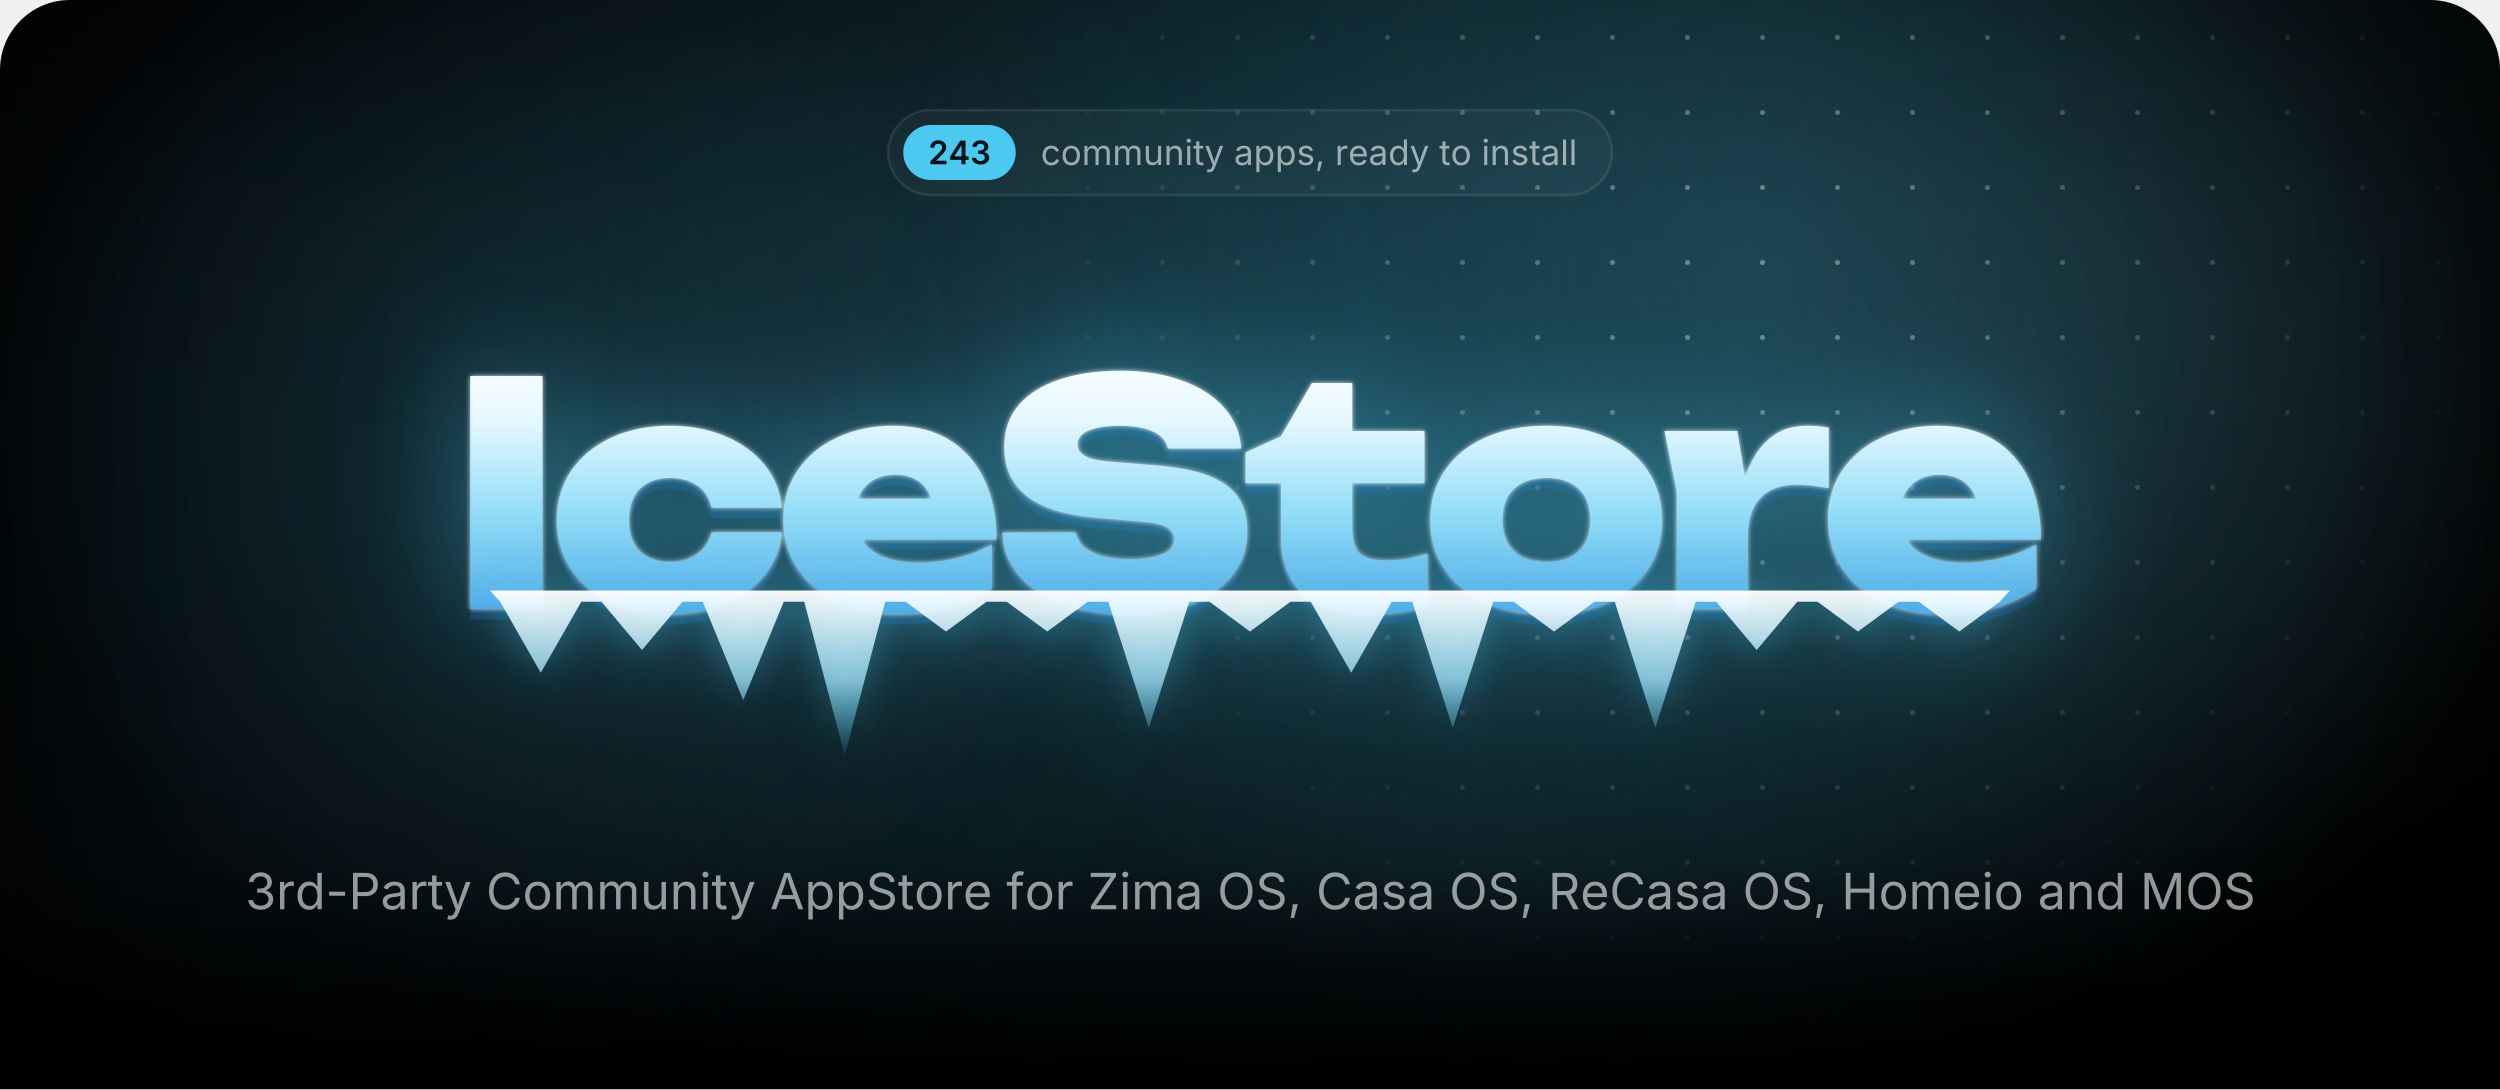
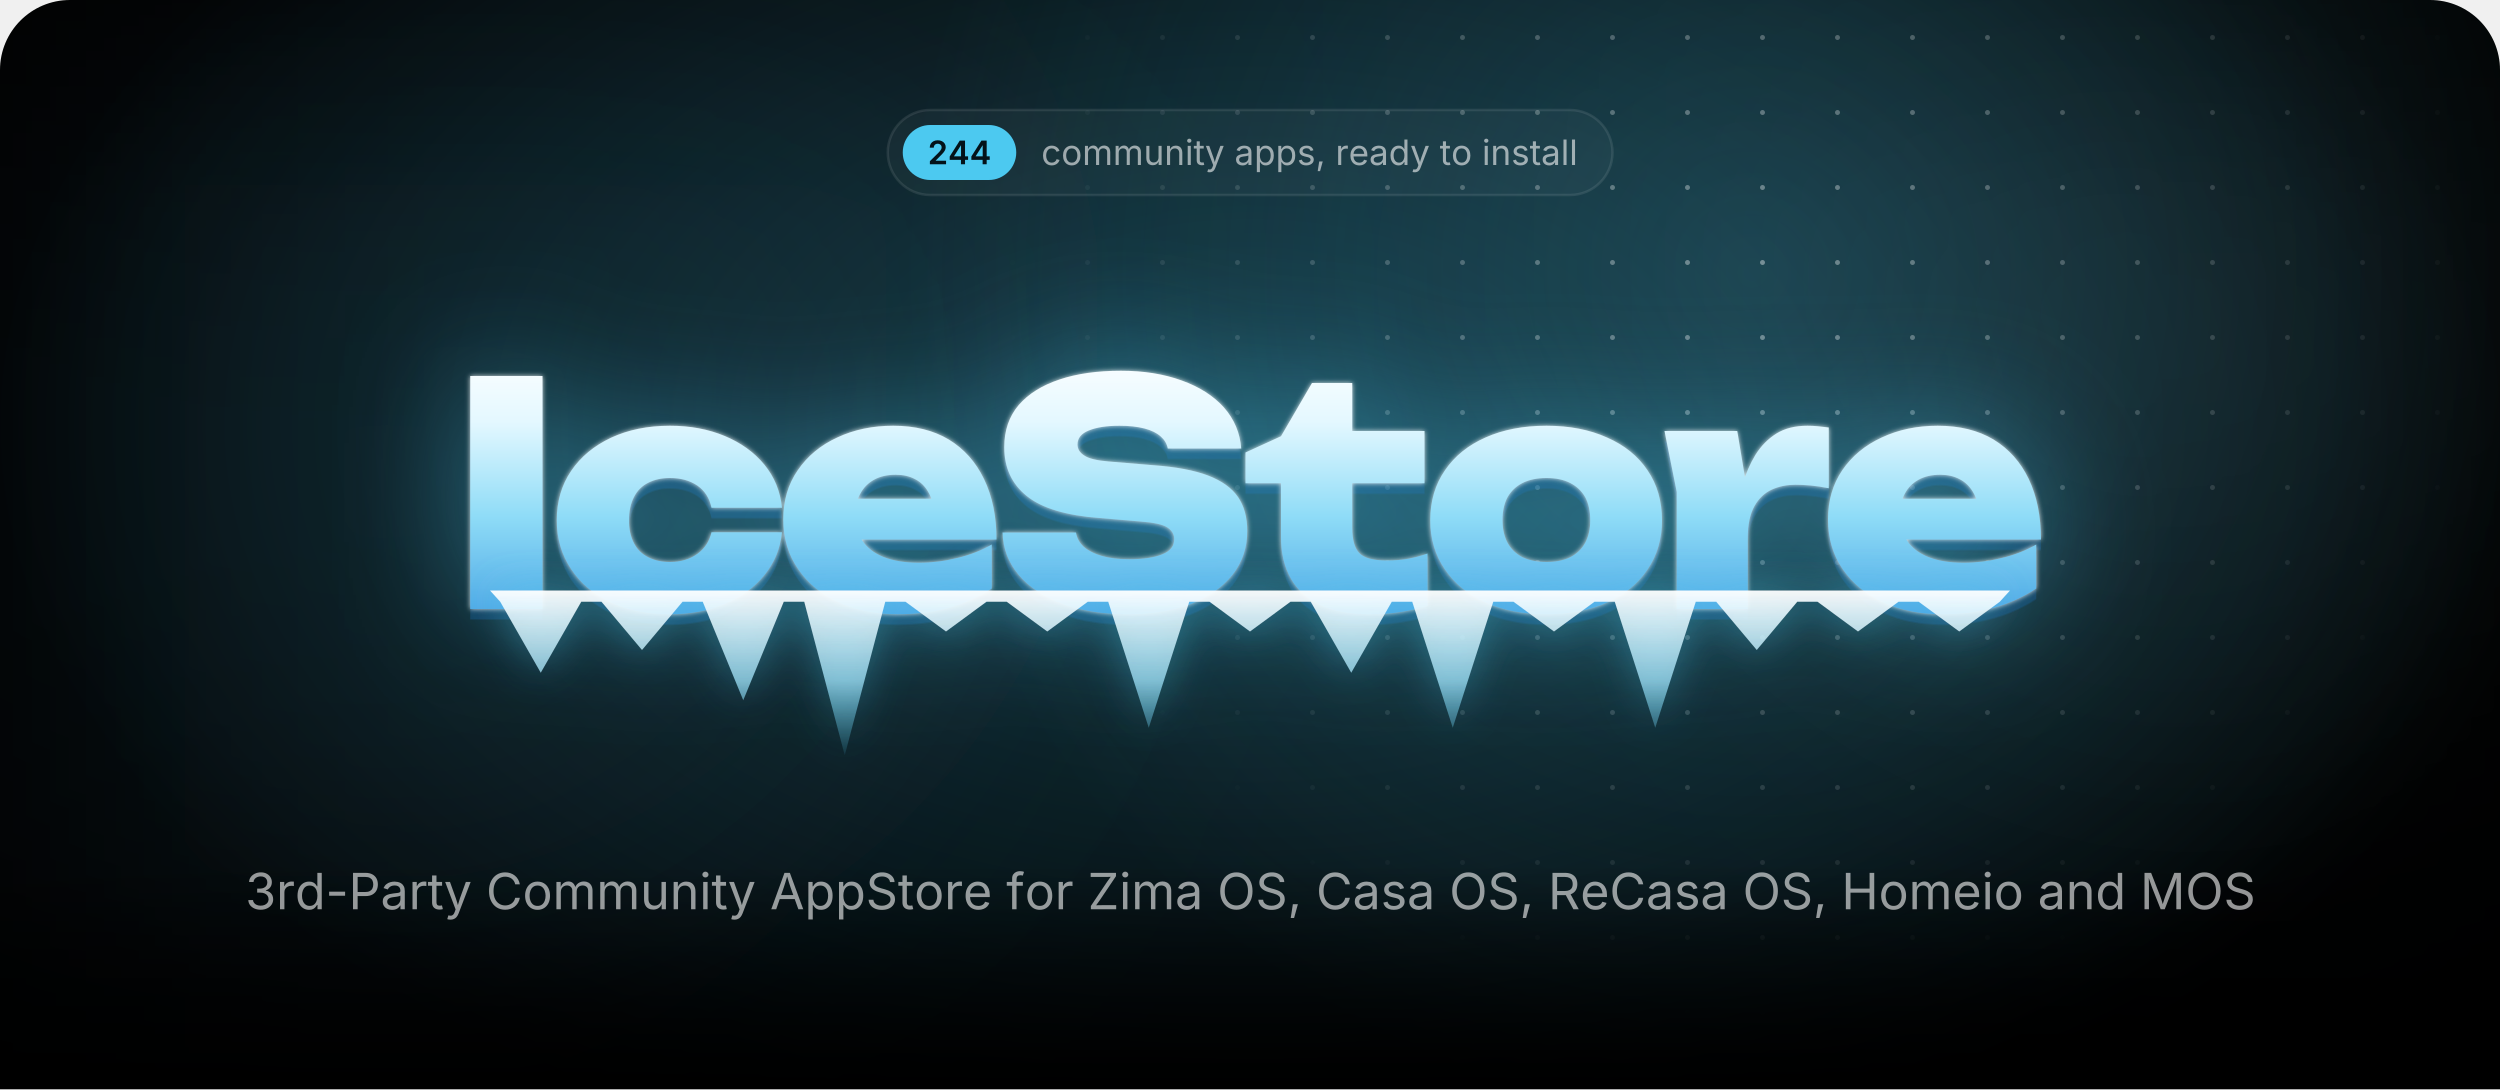
<svg xmlns="http://www.w3.org/2000/svg" width="1000" height="435.7" viewBox="0 0 1000 435.7">
  <style>.blob{transform-box:fill-box;transform-origin:center;animation:drift 22s ease-in-out infinite alternate}.blob+.blob{animation-duration:28s;animation-direction:alternate-reverse}@keyframes drift{to{transform:translate(180px,60px) scale(1.2)}}.spot{animation:spot 18s ease-in-out infinite alternate}@keyframes spot{to{transform:translate(-420px,40px)}}.gl{animation:gl 6s ease-in-out infinite}@keyframes gl{0%,35%{transform:translateX(0)}70%,100%{transform:translateX(1741px)}}.sp{transform-box:fill-box;transform-origin:center;opacity:0;animation:tw 3.2s ease-in-out infinite}@keyframes tw{0%,100%{opacity:0;transform:scale(.3) rotate(0)}50%{opacity:1;transform:scale(1) rotate(45deg)}}@media(prefers-reduced-motion:reduce){*{animation:none!important}}</style>
  <defs>
    <path id="semi.1343" d="M134 0V192L651 701Q724 776 774 834Q823 892 848 946Q874 1001 874 1065Q874 1135 842 1186Q809 1237 754 1264Q698 1292 627 1292Q552 1292 496 1262Q441 1232 411 1176Q381 1121 381 1044H126Q126 1185 190 1290Q255 1395 368 1452Q482 1510 630 1510Q779 1510 892 1454Q1005 1398 1068 1300Q1131 1203 1131 1078Q1131 995 1100 916Q1069 837 989 738Q909 638 763 498L504 234V223H1153V0Z" />
    <path id="semi.1346" d="M107 277V490L740 1490H916V1186H809L380 509V497H1264V277ZM816 0V341L821 438V1490H1072V0Z" />
-     <path id="semi.1345" d="M651 -20Q494 -20 372 34Q251 88 181 184Q111 279 107 404H376Q380 343 416 298Q453 253 514 228Q575 204 651 204Q731 204 792 232Q854 260 890 310Q925 361 925 427Q925 495 889 547Q853 599 786 628Q719 658 624 658H492V864H624Q702 864 761 892Q820 919 853 968Q886 1017 886 1082Q886 1145 858 1192Q829 1239 776 1266Q724 1292 654 1292Q585 1292 527 1268Q469 1243 433 1198Q397 1153 395 1089H138Q140 1214 210 1308Q279 1403 396 1456Q512 1510 656 1510Q805 1510 915 1454Q1025 1398 1086 1304Q1146 1211 1146 1098Q1146 972 1072 887Q998 802 877 775V763Q981 749 1053 702Q1125 654 1162 580Q1200 506 1200 413Q1200 288 1129 190Q1058 92 934 36Q811 -20 651 -20Z" />
    <path id="regular.586" d="M613 -24Q461 -24 346 48Q232 120 168 250Q104 380 104 552Q104 727 168 858Q232 988 346 1060Q461 1132 613 1132Q694 1132 766 1111Q838 1090 898 1050Q957 1011 1000 954Q1043 896 1066 823L893 774Q881 817 856 853Q831 889 796 916Q760 942 714 956Q668 971 613 971Q501 971 429 912Q357 854 322 759Q287 664 287 552Q287 442 322 348Q357 253 429 195Q501 137 613 137Q669 137 716 152Q763 167 800 194Q836 222 861 260Q886 298 898 343L1070 294Q1048 219 1004 160Q961 102 901 60Q841 19 768 -2Q695 -24 613 -24Z" />
    <path id="regular.790" d="M613 -24Q461 -24 346 48Q232 120 168 250Q104 380 104 552Q104 727 168 858Q232 988 346 1060Q461 1132 613 1132Q766 1132 881 1060Q996 988 1060 858Q1124 727 1124 552Q1124 380 1060 250Q996 120 881 48Q766 -24 613 -24ZM613 137Q726 137 799 195Q872 253 907 348Q942 442 942 552Q942 663 907 758Q872 854 799 912Q726 971 613 971Q501 971 429 912Q357 854 322 759Q287 664 287 552Q287 442 322 348Q357 253 429 195Q501 137 613 137Z" />
    <path id="regular.766" d="M158 0V1118H333L334 868H320Q343 959 392 1018Q442 1078 508 1108Q575 1138 647 1138Q769 1138 844 1063Q920 988 942 866H918Q938 950 991 1011Q1044 1072 1120 1105Q1195 1138 1284 1138Q1381 1138 1461 1096Q1541 1054 1588 969Q1636 884 1636 754V0H1456V749Q1456 870 1388 922Q1320 974 1230 974Q1155 974 1100 942Q1046 911 1016 856Q987 801 987 730V0H807V767Q807 860 745 917Q683 974 588 974Q523 974 466 944Q408 913 373 853Q338 793 338 704V0Z" />
    <path id="regular.915" d="M537 -14Q424 -14 338 32Q253 79 206 173Q158 267 158 408V1118H338V423Q338 294 406 221Q474 148 591 148Q671 148 734 183Q798 218 835 286Q872 353 872 448V1118H1053V0H879V271H903Q851 114 756 50Q660 -14 537 -14Z" />
    <path id="regular.773" d="M338 670V0H158V1118H331L332 847H307Q358 1002 452 1067Q547 1132 674 1132Q787 1132 872 1086Q957 1039 1004 946Q1052 852 1052 710V0H872V695Q872 824 804 897Q737 970 620 970Q540 970 476 935Q412 900 375 833Q338 766 338 670Z" />
    <path id="regular.689" d="M158 0V1118H338V0ZM249 1301Q198 1301 161 1336Q124 1371 124 1420Q124 1470 161 1504Q198 1539 249 1539Q301 1539 338 1504Q375 1470 375 1420Q375 1371 338 1336Q301 1301 249 1301Z" />
    <path id="regular.889" d="M598 1118V964H20V1118ZM188 1384H368V290Q368 215 398 180Q429 146 500 146Q517 146 544 150Q570 154 592 158L629 6Q601 -4 566 -9Q530 -14 495 -14Q350 -14 269 62Q188 139 188 276Z" />
    <path id="regular.998" d="M140 -405 186 -249 205 -254Q260 -268 305 -262Q350 -255 386 -217Q422 -179 449 -99L481 -6L54 1118H251L489 455Q527 351 553 249Q579 147 608 51H542Q571 147 598 250Q624 352 661 455L901 1118H1097L606 -167Q572 -256 524 -314Q477 -371 414 -398Q351 -426 272 -426Q224 -426 189 -419Q154 -412 140 -405Z" />
    <path id="regular.507" d="M471 -26Q365 -26 278 14Q192 54 141 131Q90 208 90 318Q90 414 128 474Q166 534 230 568Q293 603 370 620Q447 637 525 647Q625 660 688 667Q751 674 782 691Q812 708 812 749V755Q812 825 786 874Q760 922 708 948Q656 974 578 974Q498 974 441 949Q384 924 348 886Q313 849 295 810L122 867Q165 969 238 1026Q311 1084 399 1108Q487 1132 573 1132Q629 1132 700 1118Q772 1105 838 1065Q905 1025 948 946Q992 868 992 737V0H815V152H803Q784 113 742 72Q700 30 633 2Q566 -26 471 -26ZM502 133Q602 133 671 172Q740 211 776 274Q812 336 812 404V559Q801 546 764 536Q727 525 680 517Q632 509 588 504Q543 498 517 495Q452 487 396 468Q339 448 305 410Q271 373 271 309Q271 251 301 212Q331 173 383 153Q435 133 502 133Z" />
    <path id="regular.843" d="M158 -418V1118H332V939H352Q371 969 405 1014Q439 1060 503 1096Q567 1132 676 1132Q816 1132 922 1062Q1029 992 1090 862Q1150 733 1150 556Q1150 378 1090 248Q1030 118 924 47Q817 -24 677 -24Q571 -24 506 12Q441 49 406 96Q371 142 352 173H338V-418ZM650 137Q755 137 826 194Q896 250 932 346Q967 441 967 558Q967 674 932 768Q897 861 826 916Q756 971 650 971Q547 971 477 919Q407 867 372 774Q336 682 336 558Q336 434 372 339Q408 244 478 190Q549 137 650 137Z" />
    <path id="regular.871" d="M538 -24Q423 -24 334 10Q244 43 186 109Q128 175 108 271L279 312Q303 220 370 177Q436 134 536 134Q653 134 722 184Q792 234 792 303Q792 361 752 400Q711 438 628 457L442 501Q290 537 216 612Q142 688 142 806Q142 902 196 976Q250 1049 344 1090Q437 1132 556 1132Q671 1132 752 1098Q832 1063 882 1002Q933 942 958 863L795 821Q772 881 718 930Q665 979 557 979Q457 979 390 933Q324 887 324 817Q324 755 369 718Q414 680 512 657L681 617Q833 581 906 506Q979 430 979 315Q979 217 924 140Q868 64 768 20Q669 -24 538 -24Z" />
    <path id="regular.1501" d="M128 -359 216 208H422L266 -359Z" />
    <path id="regular.852" d="M158 0V1118H332V946H344Q375 1031 454 1082Q534 1134 634 1134Q654 1134 682 1133Q709 1132 725 1131V950Q717 952 685 956Q653 960 617 960Q537 960 474 926Q410 893 374 834Q338 776 338 700V0Z" />
    <path id="regular.614" d="M628 -24Q466 -24 348 48Q231 120 168 249Q104 378 104 550Q104 722 166 853Q228 984 342 1058Q455 1132 607 1132Q696 1132 782 1102Q869 1073 940 1008Q1010 942 1052 835Q1094 728 1094 573V498H226V650H997L913 594Q913 704 878 790Q844 875 776 924Q708 972 607 972Q506 972 434 922Q362 873 324 794Q286 714 286 623V522Q286 398 329 312Q372 225 450 180Q527 136 629 136Q695 136 749 155Q803 174 842 212Q881 251 902 308L1076 260Q1050 176 988 112Q926 48 834 12Q743 -24 628 -24Z" />
    <path id="regular.597" d="M577 -24Q438 -24 331 47Q224 118 164 248Q104 378 104 556Q104 733 164 862Q225 992 332 1062Q439 1132 578 1132Q687 1132 751 1096Q815 1060 850 1014Q884 969 902 939H916V1490H1096V0H922V173H902Q884 142 848 96Q813 49 748 12Q684 -24 577 -24ZM604 137Q706 137 776 190Q846 244 882 339Q918 434 918 558Q918 682 882 774Q847 867 777 919Q707 971 604 971Q498 971 428 916Q357 861 322 768Q287 674 287 558Q287 441 322 346Q358 250 429 194Q500 137 604 137Z" />
    <path id="regular.736" d="M338 1490V0H158V1490Z" />
    <path id="regular.1345" d="M635 -20Q489 -20 376 30Q263 80 196 169Q130 258 125 376H317Q323 305 366 254Q408 202 478 174Q547 147 632 147Q726 147 798 180Q871 212 913 271Q955 330 955 407Q955 488 914 550Q874 611 797 646Q720 681 609 681H488V846H609Q696 846 762 878Q829 909 866 966Q903 1023 903 1100Q903 1174 870 1229Q838 1284 778 1314Q718 1345 637 1345Q561 1345 494 1318Q428 1290 386 1239Q343 1188 340 1115H157Q161 1232 227 1321Q293 1410 402 1460Q510 1510 641 1510Q780 1510 880 1454Q981 1398 1035 1307Q1089 1216 1089 1110Q1089 984 1022 896Q956 808 842 774V762Q937 747 1004 698Q1072 649 1108 574Q1143 499 1143 405Q1143 283 1077 187Q1011 91 896 36Q781 -20 635 -20Z" />
    <path id="regular.1459" d="M798 719V553H144V719Z" />
    <path id="regular.375" d="M180 0V1490H690Q864 1490 976 1426Q1089 1363 1144 1256Q1198 1149 1198 1016Q1198 883 1144 775Q1089 667 977 603Q865 539 691 539H330V706H682Q800 706 872 746Q944 787 976 858Q1009 928 1009 1016Q1009 1104 976 1174Q944 1243 872 1283Q799 1323 680 1323H370V0Z" />
    <path id="regular.73" d="M783 -20Q592 -20 442 72Q293 165 208 336Q122 508 122 744Q122 981 208 1152Q293 1324 442 1417Q592 1510 783 1510Q896 1510 996 1477Q1097 1444 1177 1380Q1257 1317 1310 1226Q1364 1136 1384 1021H1194Q1178 1098 1140 1156Q1101 1214 1046 1254Q990 1294 923 1314Q856 1334 783 1334Q649 1334 541 1266Q433 1198 370 1066Q307 935 307 744Q307 554 370 422Q434 291 542 224Q650 156 783 156Q856 156 923 176Q990 197 1046 236Q1101 276 1140 334Q1178 393 1194 469H1384Q1365 355 1312 265Q1258 175 1178 111Q1098 47 998 14Q897 -20 783 -20Z" />
    <path id="regular.2" d="M52 0 593 1490H813L1361 0H1161L845 884Q816 966 778 1088Q739 1211 684 1401H720Q666 1209 626 1084Q587 960 561 884L254 0ZM324 416V582H1089V416Z" />
    <path id="regular.397" d="M657 -26Q496 -26 378 26Q259 78 192 172Q125 265 116 390H311Q319 306 368 252Q417 197 494 170Q570 144 657 144Q758 144 838 177Q919 210 966 270Q1013 330 1013 409Q1013 481 972 526Q932 571 865 600Q798 629 718 651L538 702Q358 753 258 848Q158 943 158 1091Q158 1217 226 1312Q294 1406 410 1458Q526 1510 670 1510Q817 1510 930 1458Q1043 1406 1108 1316Q1174 1227 1178 1114H992Q979 1223 888 1282Q797 1342 664 1342Q568 1342 496 1310Q423 1279 383 1224Q343 1170 343 1100Q343 1022 392 974Q440 927 506 900Q573 874 627 859L776 818Q836 802 908 774Q981 746 1047 700Q1113 653 1156 582Q1198 510 1198 406Q1198 284 1134 186Q1071 88 950 31Q829 -26 657 -26Z" />
    <path id="regular.647" d="M678 1118V964H20V1118ZM240 0V1267Q240 1364 286 1429Q331 1494 404 1527Q477 1560 558 1560Q622 1560 664 1550Q706 1539 726 1530L676 1376Q662 1381 640 1387Q617 1393 579 1393Q496 1393 458 1350Q420 1308 420 1227V0Z" />
    <path id="regular.496" d="M130 0V134L796 1125Q841 1192 892 1260Q943 1327 994 1393L1015 1331Q923 1325 830 1324Q737 1322 645 1322H122V1490H1158V1354L502 379Q454 308 400 237Q347 166 294 97L273 159Q365 165 456 166Q548 168 640 168H1166V0Z" />
    <path id="regular.321" d="M784 -20Q593 -20 444 72Q294 165 208 336Q122 508 122 744Q122 981 208 1152Q294 1324 444 1417Q593 1510 784 1510Q975 1510 1124 1417Q1273 1324 1358 1152Q1444 981 1444 744Q1444 508 1358 336Q1273 165 1124 72Q975 -20 784 -20ZM784 156Q917 156 1024 224Q1132 291 1196 422Q1259 554 1259 744Q1259 936 1196 1068Q1132 1199 1024 1266Q917 1334 784 1334Q650 1334 542 1266Q434 1198 370 1066Q307 935 307 744Q307 554 370 423Q434 292 542 224Q650 156 784 156Z" />
    <path id="regular.384" d="M180 0V1490H690Q864 1490 976 1430Q1089 1371 1144 1267Q1198 1163 1198 1030Q1198 897 1144 795Q1089 693 977 636Q865 578 691 578H286V747H682Q800 747 872 782Q943 816 976 880Q1009 943 1009 1030Q1009 1119 976 1184Q943 1250 871 1286Q799 1323 680 1323H370V0ZM1036 0 676 671H890L1256 0Z" />
    <path id="regular.161" d="M180 0V1490H370V846H1152V1490H1342V0H1152V678H370V0Z" />
    <path id="regular.292" d="M180 0V1490H450L817 550Q830 517 846 468Q863 418 882 360Q900 302 917 244Q934 187 947 138H905Q919 184 936 240Q953 297 972 356Q990 414 1007 465Q1024 516 1037 550L1399 1490H1670V0H1483V851Q1483 897 1484 956Q1484 1015 1486 1080Q1487 1145 1488 1212Q1490 1279 1491 1342H1507Q1486 1273 1462 1202Q1439 1130 1416 1064Q1394 997 1374 942Q1354 887 1340 851L1007 0H842L504 851Q490 886 471 940Q452 993 430 1058Q407 1124 383 1196Q359 1269 334 1342H352Q354 1286 356 1221Q357 1156 358 1090Q359 1023 360 962Q361 900 361 851V0Z" />
    <radialGradient id="glow">
      <stop stop-color="#4cc9f0" stop-opacity=".28" />
      <stop offset="1" stop-color="#4cc9f0" stop-opacity="0" />
    </radialGradient>
    <radialGradient id="cur">
      <stop stop-color="#4cc9f0" stop-opacity=".2" />
      <stop offset=".65" stop-color="#4cc9f0" stop-opacity="0" />
    </radialGradient>
    <radialGradient id="spot">
      <stop stop-color="#fff" />
      <stop offset="1" stop-color="#000" />
    </radialGradient>
    <pattern id="dots" width="30" height="30" patternUnits="userSpaceOnUse">
      <circle cx="15" cy="15" r="1" fill="#fff" fill-opacity=".4" />
    </pattern>
    <mask id="dm">
      <circle class="spot" cx="700" cy="110" r="300" fill="url(#spot)" />
    </mask>
    <linearGradient id="fade" x2="0" y2="1">
      <stop offset="0.793" stop-color="#fff" />
      <stop offset="1" stop-color="#000" />
    </linearGradient>
    <mask id="bf">
      <rect width="1000" height="435.7" fill="url(#fade)" />
    </mask>
    <filter id="blur" filterUnits="userSpaceOnUse" x="-500" y="-500" width="2000" height="1500">
      <feGaussianBlur stdDeviation="90" />
    </filter>
    <linearGradient id="ice" gradientUnits="userSpaceOnUse" x1="0" y1="138" x2="0" y2="256">
      <stop stop-color="#fff" />
      <stop offset=".26" stop-color="#e4f8ff" />
      <stop offset=".58" stop-color="#8fdcf7" />
      <stop offset="1" stop-color="#3d9be0" />
    </linearGradient>
    <linearGradient id="ig" x2="0" y2="1">
      <stop stop-color="#fff" stop-opacity=".95" />
      <stop offset=".55" stop-color="#9fe3fa" stop-opacity=".75" />
      <stop offset="1" stop-color="#4cc9f0" stop-opacity=".1" />
    </linearGradient>
    <linearGradient id="gl">
      <stop stop-color="#fff" stop-opacity="0" />
      <stop offset=".5" stop-color="#fff" stop-opacity=".95" />
      <stop offset="1" stop-color="#fff" stop-opacity="0" />
    </linearGradient>
    <clipPath id="wc">
      <path d="M188.1 150.4H217V243.6H188.1ZM312.8 212.9Q311.8 222.7 305.7 230.1Q299.7 237.5 289.9 241.6Q280.1 245.7 268 245.7Q254.7 245.7 244.4 241Q234.2 236.3 228.5 227.7Q222.7 219.1 222.7 208.1Q222.7 196.8 228.5 188.3Q234.2 179.9 244.4 175.1Q254.7 170.3 268 170.3Q280.1 170.3 289.9 174.4Q299.7 178.5 305.7 185.8Q311.8 193.2 312.8 203.1H284.6Q283.4 197.3 278.9 194.2Q274.4 191.2 268 191.2Q263 191.2 259.3 193.1Q255.5 195 253.6 198.8Q251.6 202.6 251.6 208.1Q251.6 213.5 253.6 217.3Q255.5 221 259.3 222.9Q263 224.8 268 224.8Q274.4 224.8 278.9 221.6Q283.4 218.3 284.6 212.9ZM359 245.7Q345.9 245.7 335.6 241Q325.2 236.3 319.3 227.7Q313.3 219.1 313.3 207.7Q313.3 196.5 319.1 188.1Q324.9 179.6 334.9 175Q344.9 170.3 357.3 170.3Q370.3 170.3 379.5 175.8Q388.7 181.4 393.6 191.6Q398.6 201.9 398.6 215.8H336.6V199.5H382.2L373.8 205.1Q373.3 200.2 371.3 196.8Q369.4 193.4 366.1 191.7Q362.8 189.9 358.3 189.9Q353.2 189.9 349.6 191.9Q346 193.9 344.1 197.5Q342.1 201 342.1 205.5Q342.1 211.8 344.9 216.2Q347.7 220.5 353.4 222.8Q359.2 225.1 367.6 225.1Q375.3 225.1 382.9 223.2Q390.5 221.4 396.7 217.8V235.4Q389.1 240.4 379.7 243.1Q370.3 245.7 359 245.7ZM401 213H430.4Q430.9 216.3 433.5 218.7Q436.2 221.1 440.8 222.4Q445.4 223.7 451.6 223.7Q460.2 223.7 465 221.7Q469.7 219.8 469.7 215.7Q469.7 212.8 467 211Q464.3 209.2 456.2 208.6L439.8 207.2Q419.7 205.7 410.7 198.4Q401.7 191.2 401.7 178.9Q401.7 168.8 407.5 162Q413.3 155.3 423.8 151.8Q434.2 148.3 448.4 148.3Q462 148.3 472.7 152.2Q483.3 156 489.6 163Q495.8 170.1 496.5 179.4H467.1Q466.6 176.6 464.3 174.6Q462 172.5 457.8 171.4Q453.6 170.3 447.8 170.3Q440.1 170.3 435.5 172.2Q431 174 431 177.8Q431 180.5 433.7 182.2Q436.3 184 443.5 184.6L461.5 186.1Q475 187.1 483.2 190.2Q491.5 193.4 495.2 198.8Q498.9 204.2 498.9 212.4Q498.9 222.4 493 229.9Q487 237.4 476.3 241.6Q465.5 245.7 451.1 245.7Q436.3 245.7 425.1 241.6Q414 237.5 407.6 230.1Q401.3 222.7 401 213ZM498.2 193.3V181L512.4 174.5L524.8 153.2H540.9V172.4H569.8V193.3H540.9V211.1Q540.9 218.3 543.7 221.2Q546.5 224.2 554.7 224.2Q559.8 224.2 563.8 223.4Q567.8 222.6 571 221.4V242.4Q567 243.6 560.9 244.7Q554.9 245.7 548.1 245.7Q536 245.7 528.1 242Q520.2 238.3 516.3 231.3Q512.4 224.4 512.4 214.9V193.3ZM618.5 245.7Q604.7 245.7 594.2 241Q583.8 236.3 578 227.8Q572.1 219.3 572.1 208.1Q572.1 196.6 578 188.1Q583.8 179.6 594.2 175Q604.7 170.3 618.6 170.3Q632.4 170.3 642.8 175Q653.3 179.6 659 188.1Q664.8 196.6 664.8 208.1Q664.8 219.3 659 227.8Q653.3 236.3 642.8 241Q632.4 245.7 618.5 245.7ZM618.6 224.8Q624.2 224.8 628.1 222.9Q632 220.9 634.1 217.1Q636.1 213.3 636.1 208.1Q636.1 202.7 634.1 198.9Q632 195.2 628.1 193.2Q624.2 191.2 618.6 191.2Q613 191.2 609 193.2Q605.1 195.2 603 198.9Q601 202.7 601 208Q601 213.3 603 217.1Q605.1 220.9 609 222.9Q613 224.8 618.6 224.8ZM665.8 172.4H694.9L699.1 197.6V243.6H670.7V196.8ZM731.5 171V195.3Q727.6 194.5 724.3 194.2Q721 193.9 718.2 193.9Q713.1 193.9 708.8 195.8Q704.4 197.8 701.8 202.4Q699.1 207.1 699.1 215.3L693.9 208.8Q695 201.1 696.9 194.2Q698.9 187.3 702.2 181.9Q705.6 176.5 710.6 173.4Q715.6 170.3 723 170.3Q725 170.3 727.1 170.5Q729.2 170.7 731.5 171ZM776.9 245.7Q763.7 245.7 753.4 241Q743.1 236.3 737.1 227.7Q731.2 219.1 731.2 207.7Q731.2 196.5 736.9 188.1Q742.7 179.6 752.7 175Q762.7 170.3 775.1 170.3Q788.2 170.3 797.4 175.8Q806.6 181.4 811.5 191.6Q816.4 201.9 816.4 215.8H754.4V199.5H800L791.7 205.1Q791.2 200.2 789.2 196.8Q787.2 193.4 783.9 191.7Q780.6 189.9 776.1 189.9Q771 189.9 767.4 191.9Q763.8 193.9 761.9 197.5Q760 201 760 205.5Q760 211.8 762.8 216.2Q765.6 220.5 771.3 222.8Q777 225.1 785.5 225.1Q793.2 225.1 800.7 223.2Q808.3 221.4 814.5 217.8V235.4Q807 240.4 797.6 243.1Q788.2 245.7 776.9 245.7Z" />
    </clipPath>
    <filter id="frost" x="-20%" y="-60%" width="140%" height="220%" color-interpolation-filters="sRGB">
      <feGaussianBlur in="SourceAlpha" stdDeviation="1" result="a" />
      <feFlood flood-color="#fff" flood-opacity=".85" />
      <feComposite in2="a" operator="in" result="s1" />
      <feGaussianBlur in="SourceAlpha" stdDeviation="25.2" result="b" />
      <feFlood flood-color="#4cc9f0" flood-opacity=".5" />
      <feComposite in2="b" operator="in" result="s2" />
      <feOffset in="SourceAlpha" dy="4.2" result="c" />
      <feFlood flood-color="#125696" flood-opacity=".4" />
      <feComposite in2="c" operator="in" result="s3" />
      <feMerge>
        <feMergeNode in="s3" />
        <feMergeNode in="s2" />
        <feMergeNode in="s1" />
        <feMergeNode in="SourceGraphic" />
      </feMerge>
    </filter>
    <filter id="drip" x="-10%" y="-60%" width="120%" height="220%">
      <feGaussianBlur in="SourceAlpha" stdDeviation="8.4" result="b" />
      <feFlood flood-color="#4cc9f0" flood-opacity=".45" />
      <feComposite in2="b" operator="in" />
      <feMerge>
        <feMergeNode />
        <feMergeNode in="SourceGraphic" />
      </feMerge>
    </filter>
    <clipPath id="pg">
      <path d="M0,28 A28,28 0 0 1 28,0 H972 A28,28 0 0 1 1000,28 V435.7 A0,0 0 0 1 1000,435.7 H0 A0,0 0 0 1 0,435.7 Z" />
    </clipPath>
  </defs>
  <g clip-path="url(#pg)">
    <rect x="0" y="0" width="1000" height="435.7" rx="0" fill="#000" />
    <g mask="url(#bf)">
      <ellipse cx="500" cy="170" rx="500" ry="310" fill="url(#glow)" />
      <circle class="blob" cx="140" cy="140" r="260" fill="#4cc9f0" fill-opacity=".1" filter="url(#blur)" />
      <circle class="blob" cx="900" cy="40" r="220" fill="#a5e8ff" fill-opacity=".08" filter="url(#blur)" />
      <circle class="spot" cx="700" cy="110" r="520" fill="url(#cur)" />
      <rect width="1000" height="435.7" fill="url(#dots)" mask="url(#dm)" />
    </g>
-     <rect x="355.3" y="44" width="289.5" height="34" rx="17" fill="rgba(255,255,255,.035)" stroke="rgba(255,255,255,.09)" />
-     <rect x="361.3" y="50" width="45" height="22" rx="11" fill="#4cc9f0" />
-     <g fill="#031219" transform="translate(371.3,65.7) scale(0.00635,-0.00635)">
+     <rect x="355.1" y="44" width="289.9" height="34" rx="17" fill="rgba(255,255,255,.035)" stroke="rgba(255,255,255,.09)" />
+     <rect x="361.1" y="50" width="45.4" height="22" rx="11" fill="#4cc9f0" />
+     <g fill="#031219" transform="translate(371.1,65.7) scale(0.00635,-0.00635)">
      <use href="#semi.1343" x="0" />
      <use href="#semi.1346" x="1276" />
-       <use href="#semi.1345" x="2640" />
-     </g>
-     <g fill="rgba(255,255,255,.58)" transform="translate(416.3,66) scale(0.00684,-0.00684)">
+       <use href="#semi.1346" x="2640" />
+     </g>
+     <g fill="rgba(255,255,255,.58)" transform="translate(416.5,66) scale(0.00684,-0.00684)">
      <use href="#regular.586" x="0" />
      <use href="#regular.790" x="1170" />
      <use href="#regular.766" x="2398" />
      <use href="#regular.766" x="4192" />
      <use href="#regular.915" x="5986" />
      <use href="#regular.773" x="7197" />
      <use href="#regular.689" x="8407" />
      <use href="#regular.889" x="8903" />
      <use href="#regular.998" x="9573" />
      <use href="#regular.507" x="11300" />
      <use href="#regular.843" x="12450" />
      <use href="#regular.843" x="13704" />
      <use href="#regular.871" x="14958" />
      <use href="#regular.1501" x="16039" />
      <use href="#regular.852" x="17205" />
      <use href="#regular.614" x="17976" />
      <use href="#regular.507" x="19170" />
      <use href="#regular.597" x="20320" />
      <use href="#regular.998" x="21574" />
      <use href="#regular.889" x="23301" />
      <use href="#regular.790" x="23971" />
      <use href="#regular.689" x="25775" />
      <use href="#regular.773" x="26271" />
      <use href="#regular.871" x="27481" />
      <use href="#regular.889" x="28562" />
      <use href="#regular.507" x="29232" />
      <use href="#regular.736" x="30382" />
      <use href="#regular.736" x="30878" />
    </g>
    <g filter="url(#frost)">
      <path fill="url(#ice)" d="M188.1 150.4H217V243.6H188.1ZM312.8 212.9Q311.8 222.7 305.7 230.1Q299.7 237.5 289.9 241.6Q280.1 245.7 268 245.7Q254.7 245.7 244.4 241Q234.2 236.3 228.5 227.7Q222.7 219.1 222.7 208.1Q222.7 196.8 228.5 188.3Q234.2 179.9 244.4 175.1Q254.7 170.3 268 170.3Q280.1 170.3 289.9 174.4Q299.7 178.5 305.7 185.8Q311.8 193.2 312.8 203.1H284.6Q283.4 197.3 278.9 194.2Q274.4 191.2 268 191.2Q263 191.2 259.3 193.1Q255.5 195 253.6 198.8Q251.6 202.6 251.6 208.1Q251.6 213.5 253.6 217.3Q255.5 221 259.3 222.9Q263 224.8 268 224.8Q274.4 224.8 278.9 221.6Q283.4 218.3 284.6 212.9ZM359 245.7Q345.9 245.7 335.6 241Q325.2 236.3 319.3 227.7Q313.3 219.1 313.3 207.7Q313.3 196.5 319.1 188.1Q324.9 179.6 334.9 175Q344.9 170.3 357.3 170.3Q370.3 170.3 379.5 175.8Q388.7 181.4 393.6 191.6Q398.6 201.9 398.6 215.8H336.6V199.5H382.2L373.8 205.1Q373.3 200.2 371.3 196.8Q369.4 193.4 366.1 191.7Q362.8 189.9 358.3 189.9Q353.2 189.9 349.6 191.9Q346 193.9 344.1 197.5Q342.1 201 342.1 205.5Q342.1 211.8 344.9 216.2Q347.7 220.5 353.4 222.8Q359.2 225.1 367.6 225.1Q375.3 225.1 382.9 223.2Q390.5 221.4 396.7 217.8V235.4Q389.1 240.4 379.7 243.1Q370.3 245.7 359 245.7ZM401 213H430.4Q430.9 216.3 433.5 218.7Q436.2 221.1 440.8 222.4Q445.4 223.7 451.6 223.7Q460.2 223.7 465 221.7Q469.7 219.8 469.7 215.7Q469.7 212.8 467 211Q464.3 209.2 456.2 208.6L439.8 207.2Q419.7 205.7 410.7 198.4Q401.7 191.2 401.7 178.9Q401.7 168.8 407.5 162Q413.3 155.3 423.8 151.8Q434.2 148.3 448.4 148.3Q462 148.3 472.7 152.2Q483.3 156 489.6 163Q495.8 170.1 496.5 179.4H467.1Q466.6 176.6 464.3 174.6Q462 172.5 457.8 171.4Q453.6 170.3 447.8 170.3Q440.1 170.3 435.5 172.2Q431 174 431 177.8Q431 180.5 433.7 182.2Q436.3 184 443.5 184.6L461.5 186.1Q475 187.1 483.2 190.2Q491.5 193.4 495.2 198.8Q498.9 204.2 498.9 212.4Q498.9 222.4 493 229.9Q487 237.4 476.3 241.6Q465.5 245.7 451.1 245.7Q436.3 245.7 425.1 241.6Q414 237.5 407.6 230.1Q401.3 222.7 401 213ZM498.2 193.3V181L512.4 174.5L524.8 153.2H540.9V172.4H569.8V193.3H540.9V211.1Q540.9 218.3 543.7 221.2Q546.5 224.2 554.7 224.2Q559.8 224.2 563.8 223.4Q567.8 222.6 571 221.4V242.4Q567 243.6 560.9 244.7Q554.9 245.7 548.1 245.7Q536 245.7 528.1 242Q520.2 238.3 516.3 231.3Q512.4 224.4 512.4 214.9V193.3ZM618.5 245.7Q604.7 245.7 594.2 241Q583.8 236.3 578 227.8Q572.1 219.3 572.1 208.1Q572.1 196.6 578 188.1Q583.8 179.6 594.2 175Q604.7 170.3 618.6 170.3Q632.4 170.3 642.8 175Q653.3 179.6 659 188.1Q664.8 196.6 664.8 208.1Q664.8 219.3 659 227.8Q653.3 236.3 642.8 241Q632.4 245.7 618.5 245.7ZM618.6 224.8Q624.2 224.8 628.1 222.9Q632 220.9 634.1 217.1Q636.1 213.3 636.1 208.1Q636.1 202.7 634.1 198.9Q632 195.2 628.1 193.2Q624.2 191.2 618.6 191.2Q613 191.2 609 193.2Q605.1 195.2 603 198.9Q601 202.7 601 208Q601 213.3 603 217.1Q605.1 220.9 609 222.9Q613 224.8 618.6 224.8ZM665.8 172.4H694.9L699.1 197.6V243.6H670.7V196.8ZM731.5 171V195.3Q727.6 194.5 724.3 194.2Q721 193.9 718.2 193.9Q713.1 193.9 708.8 195.8Q704.4 197.8 701.8 202.4Q699.1 207.1 699.1 215.3L693.9 208.8Q695 201.1 696.9 194.2Q698.9 187.3 702.2 181.9Q705.6 176.5 710.6 173.4Q715.6 170.3 723 170.3Q725 170.3 727.1 170.5Q729.2 170.7 731.5 171ZM776.9 245.7Q763.7 245.7 753.4 241Q743.1 236.3 737.1 227.7Q731.2 219.1 731.2 207.7Q731.2 196.5 736.9 188.1Q742.7 179.6 752.7 175Q762.7 170.3 775.1 170.3Q788.2 170.3 797.4 175.8Q806.6 181.4 811.5 191.6Q816.4 201.9 816.4 215.8H754.4V199.5H800L791.7 205.1Q791.2 200.2 789.2 196.8Q787.2 193.4 783.9 191.7Q780.6 189.9 776.1 189.9Q771 189.9 767.4 191.9Q763.8 193.9 761.9 197.5Q760 201 760 205.5Q760 211.8 762.8 216.2Q765.6 220.5 771.3 222.8Q777 225.1 785.5 225.1Q793.2 225.1 800.7 223.2Q808.3 221.4 814.5 217.8V235.4Q807 240.4 797.6 243.1Q788.2 245.7 776.9 245.7Z" />
    </g>
    <g clip-path="url(#wc)">
      <g class="gl">
        <g transform="translate(52.8,0) skewX(-15)">
          <rect x="-518.9" y="118" width="399.4" height="158" rx="0" fill="url(#gl)" />
        </g>
      </g>
    </g>
    <polygon points="196,236.2 200.1,240.7 216.3,269.1 232.5,240.7 240.6,240.7 256.8,260 273,240.7 281.1,240.7 297.3,280.1 313.5,240.7 321.7,240.7 337.9,302.1 354.1,240.7 362.2,240.7 378.4,252.6 394.6,240.7 402.7,240.7 418.9,252.6 435.1,240.7 443.3,240.7 459.5,291.1 475.7,240.7 483.8,240.7 500,252.6 516.2,240.7 524.3,240.7 540.5,269.1 556.7,240.7 564.9,240.7 581.1,291.1 597.3,240.7 605.4,240.7 621.6,252.6 637.8,240.7 645.9,240.7 662.1,291.1 678.3,240.7 686.5,240.7 702.7,260 718.9,240.7 727,240.7 743.2,252.6 759.4,240.7 767.5,240.7 783.7,252.6 799.9,240.7 804,236.2" fill="url(#ig)" filter="url(#drip)" />
    <polygon class="sp" style="animation-delay:0s" fill="#fff" points="171.4,123.8 173.3,132.5 181.9,134.4 173.3,136.3 171.4,145 169.5,136.3 160.8,134.4 169.5,132.5" />
    <polygon class="sp" style="animation-delay:0.9s" fill="#fff" points="337.8,114.4 339.7,123.1 348.3,125 339.7,126.9 337.8,135.5 335.9,126.9 327.2,125 335.9,123.1" />
    <polygon class="sp" style="animation-delay:1.7s" fill="#fff" points="491.4,109.7 493.3,118.3 501.9,120.2 493.3,122.1 491.4,130.8 489.5,122.1 480.8,120.2 489.5,118.3" />
    <polygon class="sp" style="animation-delay:0.4s" fill="#fff" points="651.4,119.1 653.3,127.8 661.9,129.7 653.3,131.6 651.4,140.2 649.5,131.6 640.8,129.7 649.5,127.8" />
    <polygon class="sp" style="animation-delay:2.2s" fill="#fff" points="824.2,126.2 826.1,134.9 834.7,136.8 826.1,138.7 824.2,147.3 822.3,138.7 813.6,136.8 822.3,134.9" />
    <polygon class="sp" style="animation-delay:1.3s" fill="#fff" points="574.6,277.3 576.5,285.9 585.1,287.8 576.5,289.7 574.6,298.4 572.7,289.7 564,287.8 572.7,285.9" />
    <g fill="rgba(255,255,255,.58)" transform="translate(98.1,363.7) scale(0.00977,-0.00977)">
      <use href="#regular.1345" x="0" />
      <use href="#regular.852" x="1265" />
      <use href="#regular.597" x="2036" />
      <use href="#regular.1459" x="3290" />
      <use href="#regular.375" x="4232" />
      <use href="#regular.507" x="5540" />
      <use href="#regular.852" x="6690" />
      <use href="#regular.889" x="7461" />
      <use href="#regular.998" x="8131" />
      <use href="#regular.73" x="9858" />
      <use href="#regular.790" x="11354" />
      <use href="#regular.766" x="12582" />
      <use href="#regular.766" x="14376" />
      <use href="#regular.915" x="16170" />
      <use href="#regular.773" x="17381" />
      <use href="#regular.689" x="18591" />
      <use href="#regular.889" x="19087" />
      <use href="#regular.998" x="19757" />
      <use href="#regular.2" x="21484" />
      <use href="#regular.843" x="22897" />
      <use href="#regular.843" x="24151" />
      <use href="#regular.397" x="25405" />
      <use href="#regular.889" x="26719" />
      <use href="#regular.790" x="27389" />
      <use href="#regular.852" x="28617" />
      <use href="#regular.614" x="29388" />
      <use href="#regular.647" x="31158" />
      <use href="#regular.790" x="31916" />
      <use href="#regular.852" x="33144" />
      <use href="#regular.496" x="34491" />
      <use href="#regular.689" x="35779" />
      <use href="#regular.766" x="36275" />
      <use href="#regular.507" x="38069" />
      <use href="#regular.321" x="39795" />
      <use href="#regular.397" x="41361" />
      <use href="#regular.1501" x="42675" />
      <use href="#regular.73" x="43841" />
      <use href="#regular.507" x="45337" />
      <use href="#regular.871" x="46487" />
      <use href="#regular.507" x="47568" />
      <use href="#regular.321" x="49294" />
      <use href="#regular.397" x="50860" />
      <use href="#regular.1501" x="52174" />
      <use href="#regular.384" x="53340" />
      <use href="#regular.614" x="54658" />
      <use href="#regular.73" x="55852" />
      <use href="#regular.507" x="57348" />
      <use href="#regular.871" x="58498" />
      <use href="#regular.507" x="59579" />
      <use href="#regular.321" x="61305" />
      <use href="#regular.397" x="62871" />
      <use href="#regular.1501" x="64185" />
      <use href="#regular.161" x="65351" />
      <use href="#regular.790" x="66873" />
      <use href="#regular.766" x="68101" />
      <use href="#regular.614" x="69895" />
      <use href="#regular.689" x="71089" />
      <use href="#regular.790" x="71585" />
      <use href="#regular.507" x="73389" />
      <use href="#regular.773" x="74539" />
      <use href="#regular.597" x="75749" />
      <use href="#regular.292" x="77579" />
      <use href="#regular.321" x="79429" />
      <use href="#regular.397" x="80995" />
    </g>
  </g>
</svg>
